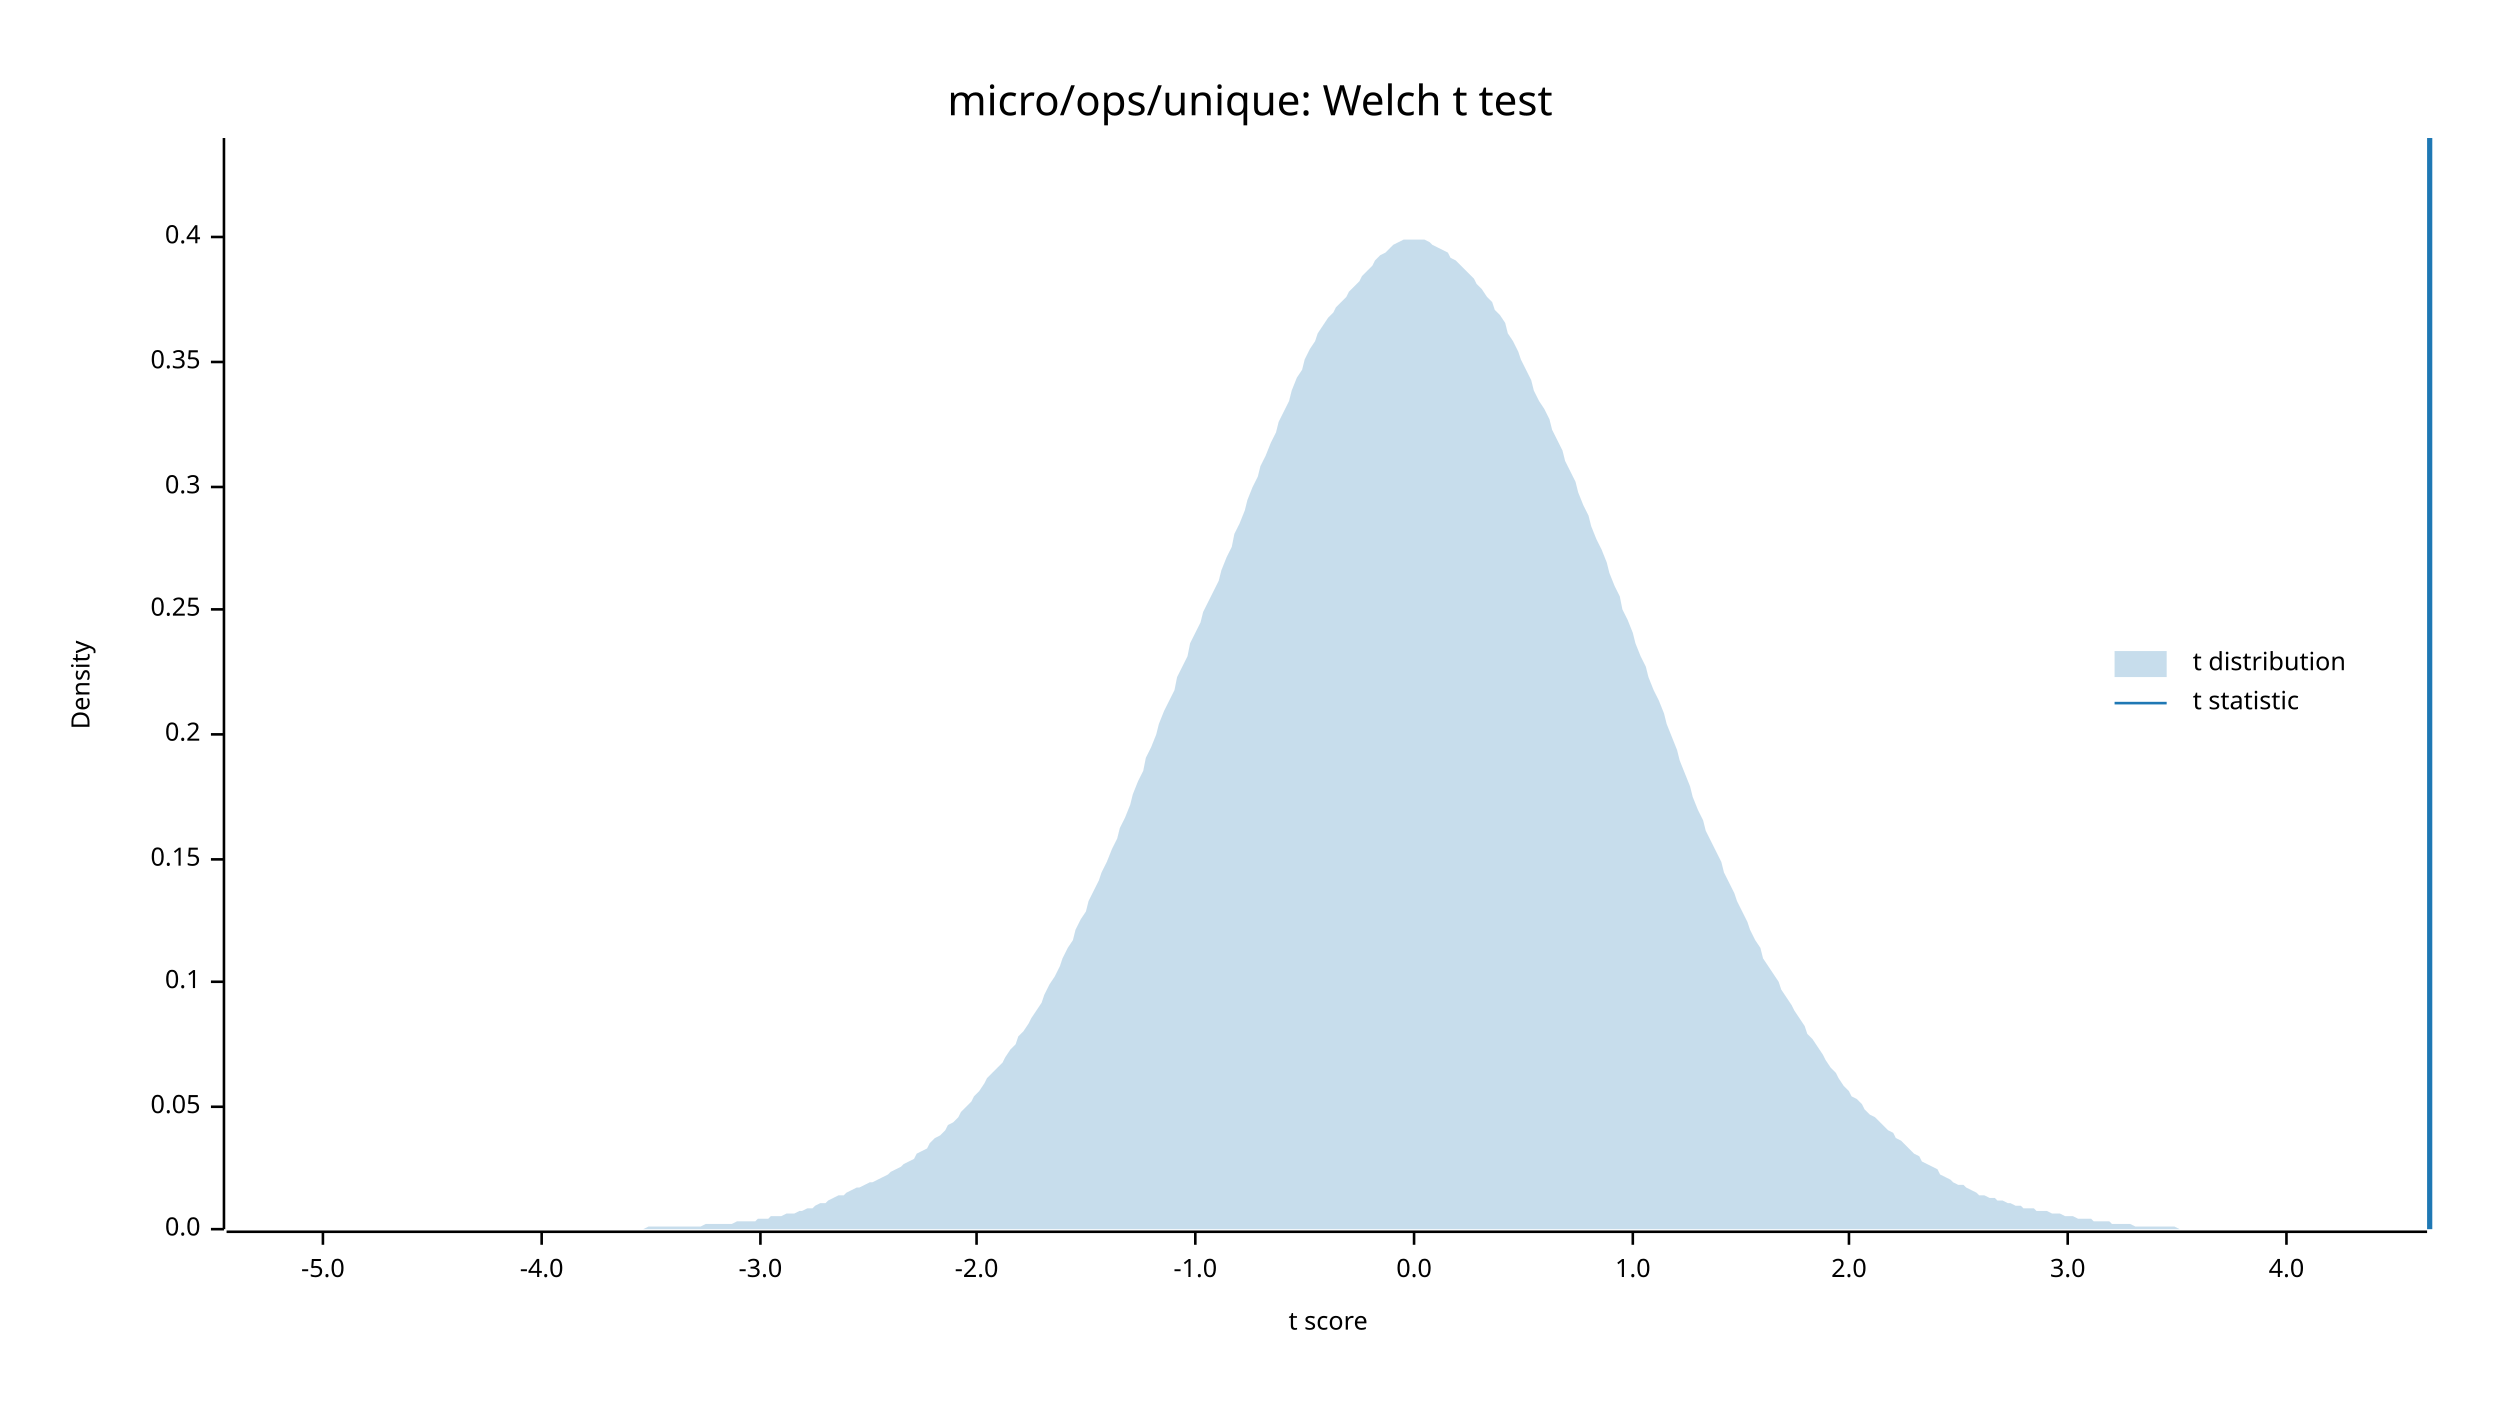
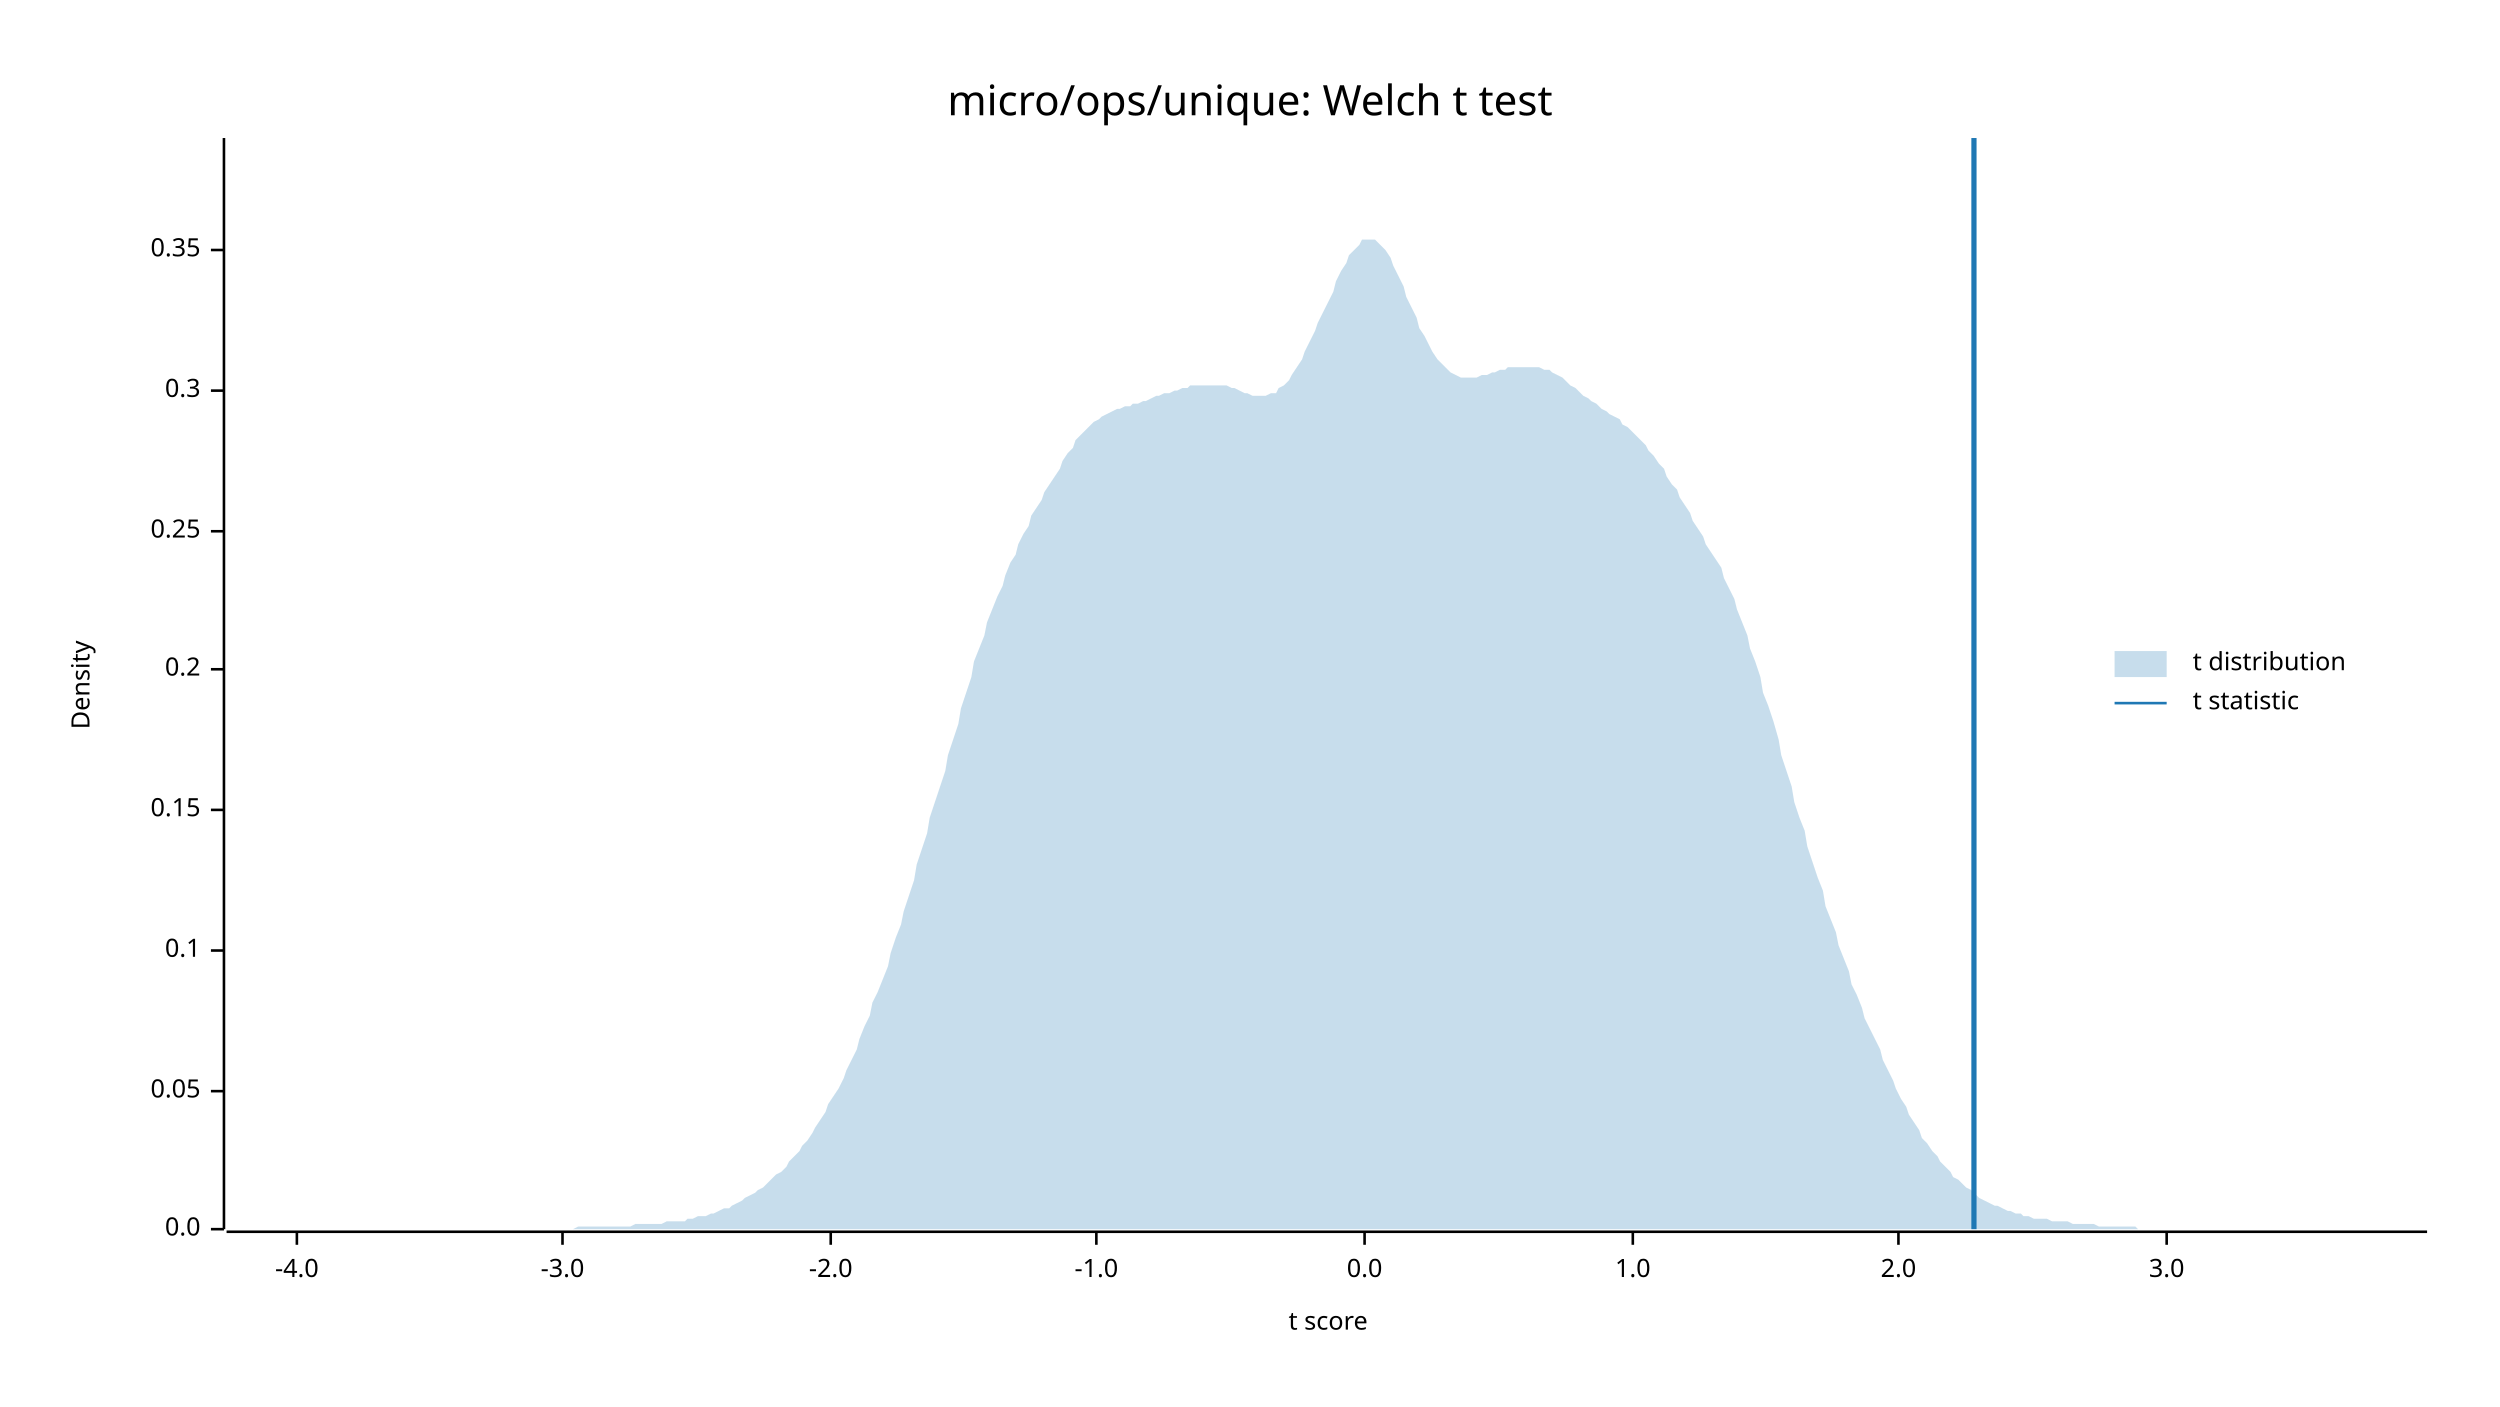
<svg xmlns="http://www.w3.org/2000/svg" width="960" height="540" viewBox="0 0 960 540">
  <text x="480" y="32" dy="0.76em" text-anchor="middle" font-family="sans-serif" font-size="16.129" opacity="1" fill="#000000">
micro/ops/unique: Welch t test
</text>
  <text x="27" y="263" dy="0.76em" text-anchor="middle" font-family="sans-serif" font-size="9.677" opacity="1" fill="#000000" transform="rotate(270, 27, 263)">
Density
</text>
  <text x="510" y="513" dy="-0.5ex" text-anchor="middle" font-family="sans-serif" font-size="9.677" opacity="1" fill="#000000">
t score
</text>
  <polyline fill="none" opacity="1" stroke="#000000" stroke-width="1" points="86,53 86,472 " />
  <text x="77" y="472" dy="0.5ex" text-anchor="end" font-family="sans-serif" font-size="9.677" opacity="1" fill="#000000">
0.0
</text>
  <polyline fill="none" opacity="1" stroke="#000000" stroke-width="1" points="81,472 86,472 " />
-   <text x="77" y="425" dy="0.5ex" text-anchor="end" font-family="sans-serif" font-size="9.677" opacity="1" fill="#000000">
+   <text x="77" y="419" dy="0.5ex" text-anchor="end" font-family="sans-serif" font-size="9.677" opacity="1" fill="#000000">
0.05
</text>
-   <polyline fill="none" opacity="1" stroke="#000000" stroke-width="1" points="81,425 86,425 " />
-   <text x="77" y="377" dy="0.5ex" text-anchor="end" font-family="sans-serif" font-size="9.677" opacity="1" fill="#000000">
+   <polyline fill="none" opacity="1" stroke="#000000" stroke-width="1" points="81,419 86,419 " />
+   <text x="77" y="365" dy="0.5ex" text-anchor="end" font-family="sans-serif" font-size="9.677" opacity="1" fill="#000000">
0.1
</text>
-   <polyline fill="none" opacity="1" stroke="#000000" stroke-width="1" points="81,377 86,377 " />
-   <text x="77" y="330" dy="0.5ex" text-anchor="end" font-family="sans-serif" font-size="9.677" opacity="1" fill="#000000">
+   <polyline fill="none" opacity="1" stroke="#000000" stroke-width="1" points="81,365 86,365 " />
+   <text x="77" y="311" dy="0.5ex" text-anchor="end" font-family="sans-serif" font-size="9.677" opacity="1" fill="#000000">
0.15
</text>
-   <polyline fill="none" opacity="1" stroke="#000000" stroke-width="1" points="81,330 86,330 " />
-   <text x="77" y="282" dy="0.5ex" text-anchor="end" font-family="sans-serif" font-size="9.677" opacity="1" fill="#000000">
+   <polyline fill="none" opacity="1" stroke="#000000" stroke-width="1" points="81,311 86,311 " />
+   <text x="77" y="257" dy="0.5ex" text-anchor="end" font-family="sans-serif" font-size="9.677" opacity="1" fill="#000000">
0.2
</text>
-   <polyline fill="none" opacity="1" stroke="#000000" stroke-width="1" points="81,282 86,282 " />
-   <text x="77" y="234" dy="0.5ex" text-anchor="end" font-family="sans-serif" font-size="9.677" opacity="1" fill="#000000">
+   <polyline fill="none" opacity="1" stroke="#000000" stroke-width="1" points="81,257 86,257 " />
+   <text x="77" y="204" dy="0.5ex" text-anchor="end" font-family="sans-serif" font-size="9.677" opacity="1" fill="#000000">
0.25
</text>
-   <polyline fill="none" opacity="1" stroke="#000000" stroke-width="1" points="81,234 86,234 " />
-   <text x="77" y="187" dy="0.5ex" text-anchor="end" font-family="sans-serif" font-size="9.677" opacity="1" fill="#000000">
+   <polyline fill="none" opacity="1" stroke="#000000" stroke-width="1" points="81,204 86,204 " />
+   <text x="77" y="150" dy="0.5ex" text-anchor="end" font-family="sans-serif" font-size="9.677" opacity="1" fill="#000000">
0.3
</text>
-   <polyline fill="none" opacity="1" stroke="#000000" stroke-width="1" points="81,187 86,187 " />
-   <text x="77" y="139" dy="0.5ex" text-anchor="end" font-family="sans-serif" font-size="9.677" opacity="1" fill="#000000">
+   <polyline fill="none" opacity="1" stroke="#000000" stroke-width="1" points="81,150 86,150 " />
+   <text x="77" y="96" dy="0.5ex" text-anchor="end" font-family="sans-serif" font-size="9.677" opacity="1" fill="#000000">
0.35
</text>
-   <polyline fill="none" opacity="1" stroke="#000000" stroke-width="1" points="81,139 86,139 " />
-   <text x="77" y="91" dy="0.5ex" text-anchor="end" font-family="sans-serif" font-size="9.677" opacity="1" fill="#000000">
- 0.4
- </text>
-   <polyline fill="none" opacity="1" stroke="#000000" stroke-width="1" points="81,91 86,91 " />
+   <polyline fill="none" opacity="1" stroke="#000000" stroke-width="1" points="81,96 86,96 " />
  <polyline fill="none" opacity="1" stroke="#000000" stroke-width="1" points="87,473 932,473 " />
-   <text x="124" y="483" dy="0.76em" text-anchor="middle" font-family="sans-serif" font-size="9.677" opacity="1" fill="#000000">
- -5.0
- </text>
-   <polyline fill="none" opacity="1" stroke="#000000" stroke-width="1" points="124,473 124,478 " />
-   <text x="208" y="483" dy="0.76em" text-anchor="middle" font-family="sans-serif" font-size="9.677" opacity="1" fill="#000000">
+   <text x="114" y="483" dy="0.76em" text-anchor="middle" font-family="sans-serif" font-size="9.677" opacity="1" fill="#000000">
-4.0
</text>
-   <polyline fill="none" opacity="1" stroke="#000000" stroke-width="1" points="208,473 208,478 " />
-   <text x="292" y="483" dy="0.76em" text-anchor="middle" font-family="sans-serif" font-size="9.677" opacity="1" fill="#000000">
+   <polyline fill="none" opacity="1" stroke="#000000" stroke-width="1" points="114,473 114,478 " />
+   <text x="216" y="483" dy="0.76em" text-anchor="middle" font-family="sans-serif" font-size="9.677" opacity="1" fill="#000000">
-3.0
</text>
-   <polyline fill="none" opacity="1" stroke="#000000" stroke-width="1" points="292,473 292,478 " />
-   <text x="375" y="483" dy="0.76em" text-anchor="middle" font-family="sans-serif" font-size="9.677" opacity="1" fill="#000000">
+   <polyline fill="none" opacity="1" stroke="#000000" stroke-width="1" points="216,473 216,478 " />
+   <text x="319" y="483" dy="0.76em" text-anchor="middle" font-family="sans-serif" font-size="9.677" opacity="1" fill="#000000">
-2.0
</text>
-   <polyline fill="none" opacity="1" stroke="#000000" stroke-width="1" points="375,473 375,478 " />
-   <text x="459" y="483" dy="0.76em" text-anchor="middle" font-family="sans-serif" font-size="9.677" opacity="1" fill="#000000">
+   <polyline fill="none" opacity="1" stroke="#000000" stroke-width="1" points="319,473 319,478 " />
+   <text x="421" y="483" dy="0.76em" text-anchor="middle" font-family="sans-serif" font-size="9.677" opacity="1" fill="#000000">
-1.0
</text>
-   <polyline fill="none" opacity="1" stroke="#000000" stroke-width="1" points="459,473 459,478 " />
-   <text x="543" y="483" dy="0.76em" text-anchor="middle" font-family="sans-serif" font-size="9.677" opacity="1" fill="#000000">
+   <polyline fill="none" opacity="1" stroke="#000000" stroke-width="1" points="421,473 421,478 " />
+   <text x="524" y="483" dy="0.76em" text-anchor="middle" font-family="sans-serif" font-size="9.677" opacity="1" fill="#000000">
0.0
</text>
-   <polyline fill="none" opacity="1" stroke="#000000" stroke-width="1" points="543,473 543,478 " />
+   <polyline fill="none" opacity="1" stroke="#000000" stroke-width="1" points="524,473 524,478 " />
  <text x="627" y="483" dy="0.76em" text-anchor="middle" font-family="sans-serif" font-size="9.677" opacity="1" fill="#000000">
1.0
</text>
  <polyline fill="none" opacity="1" stroke="#000000" stroke-width="1" points="627,473 627,478 " />
-   <text x="710" y="483" dy="0.76em" text-anchor="middle" font-family="sans-serif" font-size="9.677" opacity="1" fill="#000000">
+   <text x="729" y="483" dy="0.76em" text-anchor="middle" font-family="sans-serif" font-size="9.677" opacity="1" fill="#000000">
2.0
</text>
-   <polyline fill="none" opacity="1" stroke="#000000" stroke-width="1" points="710,473 710,478 " />
-   <text x="794" y="483" dy="0.76em" text-anchor="middle" font-family="sans-serif" font-size="9.677" opacity="1" fill="#000000">
+   <polyline fill="none" opacity="1" stroke="#000000" stroke-width="1" points="729,473 729,478 " />
+   <text x="832" y="483" dy="0.76em" text-anchor="middle" font-family="sans-serif" font-size="9.677" opacity="1" fill="#000000">
3.0
</text>
-   <polyline fill="none" opacity="1" stroke="#000000" stroke-width="1" points="794,473 794,478 " />
-   <text x="878" y="483" dy="0.76em" text-anchor="middle" font-family="sans-serif" font-size="9.677" opacity="1" fill="#000000">
- 4.0
- </text>
-   <polyline fill="none" opacity="1" stroke="#000000" stroke-width="1" points="878,473 878,478 " />
-   <polygon opacity="0.25" fill="#1F78B4" points="87,472 88,472 90,472 92,472 93,472 95,472 97,472 98,472 100,472 102,472 103,472 105,472 107,472 109,472 110,472 112,472 114,472 115,472 117,472 119,472 120,472 122,472 124,472 125,472 127,472 129,472 131,472 132,472 134,472 136,472 137,472 139,472 141,472 142,472 144,472 146,472 147,472 149,472 151,472 153,472 154,472 156,472 158,472 159,472 161,472 163,472 164,472 166,472 168,472 169,472 171,472 173,472 175,472 176,472 178,472 180,472 181,472 183,472 185,472 186,472 188,472 190,472 191,472 193,472 195,472 197,472 198,472 200,472 202,472 203,472 205,472 207,472 208,472 210,472 212,472 214,472 215,472 217,472 219,472 220,472 222,472 224,472 225,472 227,472 229,472 230,472 232,472 234,472 236,472 237,472 239,472 241,472 242,472 244,472 246,472 247,472 249,471 251,471 252,471 254,471 256,471 258,471 259,471 261,471 263,471 264,471 266,471 268,471 269,471 271,470 273,470 274,470 276,470 278,470 280,470 281,470 283,469 285,469 286,469 288,469 290,469 291,468 293,468 295,468 296,467 298,467 300,467 302,466 303,466 305,466 307,465 308,465 310,464 312,464 313,463 315,462 317,462 318,461 320,460 322,459 324,459 325,458 327,457 329,456 330,456 332,455 334,454 335,454 337,453 339,452 341,451 342,450 344,449 346,448 347,447 349,446 351,445 352,443 354,442 356,441 357,439 359,437 361,436 363,434 364,432 366,431 368,429 369,427 371,425 373,423 374,421 376,419 378,416 379,414 381,412 383,410 385,408 386,406 388,403 390,401 391,398 393,396 395,393 396,391 398,388 400,385 401,382 403,378 405,375 407,371 408,368 410,364 412,361 413,357 415,353 417,350 418,346 420,342 422,338 423,335 425,331 427,326 429,322 430,318 432,314 434,309 435,305 437,300 439,296 440,291 442,287 444,282 445,278 447,273 449,269 451,265 452,260 454,256 456,252 457,247 459,243 461,239 462,235 464,231 466,227 468,223 469,219 471,214 473,210 474,205 476,201 478,196 479,192 481,187 483,183 484,179 486,175 488,170 490,166 491,162 493,158 495,154 496,150 498,145 500,142 501,138 503,134 505,131 506,128 508,125 510,122 512,120 513,118 515,116 517,114 518,112 520,110 522,108 523,106 525,104 527,102 528,100 530,98 532,97 534,95 535,94 537,93 539,92 540,92 542,92 544,92 545,92 547,92 549,93 550,94 552,95 554,96 556,97 557,99 559,100 561,102 562,103 564,105 566,107 567,109 569,111 571,114 573,116 574,119 576,121 578,124 579,128 581,131 583,135 584,138 586,142 588,146 589,150 591,154 593,157 595,161 596,165 598,169 600,173 601,177 603,181 605,185 606,189 608,194 610,198 611,202 613,207 615,211 617,216 618,220 620,225 622,229 623,234 625,238 627,243 628,247 630,252 632,256 633,260 635,265 637,269 639,274 640,278 642,283 644,288 645,292 647,297 649,302 650,306 652,311 654,315 655,319 657,323 659,327 661,331 662,335 664,339 666,343 667,346 669,350 671,354 672,357 674,361 676,364 677,368 679,371 681,374 683,377 684,380 686,383 688,386 689,388 691,391 693,394 694,397 696,399 698,402 700,405 701,407 703,410 705,412 706,414 708,417 710,419 711,421 713,422 715,424 716,426 718,428 720,429 722,431 723,432 725,434 727,435 728,437 730,438 732,440 733,441 735,443 737,444 738,446 740,447 742,448 744,449 745,451 747,452 749,453 750,454 752,455 754,455 755,456 757,457 759,458 760,459 762,459 764,460 766,460 767,461 769,461 771,462 772,462 774,463 776,463 777,464 779,464 781,464 782,465 784,465 786,465 788,466 789,466 791,466 793,467 794,467 796,467 798,468 799,468 801,468 803,468 804,469 806,469 808,469 810,469 811,470 813,470 815,470 816,470 818,470 820,471 821,471 823,471 825,471 827,471 828,471 830,471 832,471 833,471 835,471 837,472 838,472 840,472 842,472 843,472 845,472 847,472 849,472 850,472 852,472 854,472 855,472 857,472 859,472 860,472 862,472 864,472 865,472 867,472 869,472 871,472 872,472 874,472 876,472 877,472 879,472 881,472 882,472 884,472 886,472 887,472 889,472 891,472 893,472 894,472 896,472 898,472 899,472 901,472 903,472 904,472 906,472 908,472 909,472 911,472 913,472 915,472 916,472 918,472 920,472 921,472 923,472 925,472 926,472 928,472 930,472 932,472 932,472 87,472 " />
-   <polyline fill="none" opacity="1" stroke="#1F78B4" stroke-width="2" points="933,472 933,53 " />
+   <polyline fill="none" opacity="1" stroke="#000000" stroke-width="1" points="832,473 832,478 " />
+   <polygon opacity="0.25" fill="#1F78B4" points="87,472 88,472 90,472 92,472 93,472 95,472 97,472 98,472 100,472 102,472 103,472 105,472 107,472 109,472 110,472 112,472 114,472 115,472 117,472 119,472 120,472 122,472 124,472 125,472 127,472 129,472 131,472 132,472 134,472 136,472 137,472 139,472 141,472 142,472 144,472 146,472 147,472 149,472 151,472 153,472 154,472 156,472 158,472 159,472 161,472 163,472 164,472 166,472 168,472 169,472 171,472 173,472 175,472 176,472 178,472 180,472 181,472 183,472 185,472 186,472 188,472 190,472 191,472 193,472 195,472 197,472 198,472 200,472 202,472 203,472 205,472 207,472 208,472 210,472 212,472 214,472 215,472 217,472 219,472 220,472 222,471 224,471 225,471 227,471 229,471 230,471 232,471 234,471 236,471 237,471 239,471 241,471 242,471 244,470 246,470 247,470 249,470 251,470 252,470 254,470 256,469 258,469 259,469 261,469 263,469 264,468 266,468 268,467 269,467 271,467 273,466 274,466 276,465 278,464 280,464 281,463 283,462 285,461 286,460 288,459 290,458 291,457 293,456 295,454 296,453 298,451 300,450 302,448 303,446 305,444 307,442 308,440 310,438 312,435 313,433 315,430 317,427 318,424 320,421 322,418 324,414 325,411 327,407 329,403 330,399 332,394 334,390 335,385 337,381 339,376 341,371 342,366 344,360 346,355 347,350 349,344 351,338 352,332 354,326 356,320 357,314 359,308 361,302 363,296 364,290 366,284 368,278 369,272 371,266 373,260 374,254 376,249 378,244 379,239 381,234 383,229 385,225 386,221 388,216 390,213 391,209 393,205 395,202 396,198 398,195 400,192 401,189 403,186 405,183 407,180 408,177 410,174 412,172 413,169 415,167 417,165 418,164 420,162 422,161 423,160 425,159 427,158 429,157 430,157 432,156 434,156 435,155 437,155 439,154 440,154 442,153 444,152 445,152 447,151 449,151 451,150 452,150 454,149 456,149 457,148 459,148 461,148 462,148 464,148 466,148 468,148 469,148 471,148 473,149 474,149 476,150 478,151 479,151 481,152 483,152 484,152 486,152 488,151 490,151 491,149 493,148 495,146 496,144 498,141 500,138 501,135 503,131 505,127 506,124 508,120 510,116 512,112 513,108 515,104 517,101 518,98 520,96 522,94 523,92 525,92 527,92 528,92 530,94 532,96 534,99 535,102 537,106 539,110 540,114 542,118 544,122 545,126 547,129 549,133 550,135 552,138 554,140 556,142 557,143 559,144 561,145 562,145 564,145 566,145 567,145 569,144 571,144 573,143 574,143 576,142 578,142 579,141 581,141 583,141 584,141 586,141 588,141 589,141 591,141 593,142 595,142 596,143 598,144 600,145 601,146 603,148 605,149 606,150 608,152 610,153 611,154 613,155 615,157 617,158 618,159 620,160 622,161 623,163 625,164 627,166 628,167 630,169 632,171 633,173 635,175 637,178 639,180 640,183 642,186 644,188 645,191 647,194 649,197 650,200 652,203 654,206 655,209 657,212 659,215 661,218 662,222 664,226 666,230 667,234 669,239 671,244 672,249 674,254 676,260 677,266 679,271 681,277 683,284 684,290 686,296 688,302 689,308 691,314 693,319 694,325 696,331 698,337 700,342 701,348 703,353 705,358 706,363 708,368 710,373 711,378 713,382 715,387 716,391 718,395 720,399 722,403 723,407 725,411 727,415 728,418 730,422 732,425 733,428 735,431 737,434 738,437 740,439 742,442 744,444 745,446 747,448 749,450 750,452 752,453 754,455 755,456 757,457 759,459 760,460 762,461 764,462 766,463 767,463 769,464 771,465 772,465 774,466 776,466 777,467 779,467 781,468 782,468 784,468 786,468 788,469 789,469 791,469 793,469 794,469 796,470 798,470 799,470 801,470 803,470 804,470 806,471 808,471 810,471 811,471 813,471 815,471 816,471 818,471 820,471 821,472 823,472 825,472 827,472 828,472 830,472 832,472 833,472 835,472 837,472 838,472 840,472 842,472 843,472 845,472 847,472 849,472 850,472 852,472 854,472 855,472 857,472 859,472 860,472 862,472 864,472 865,472 867,472 869,472 871,472 872,472 874,472 876,472 877,472 879,472 881,472 882,472 884,472 886,472 887,472 889,472 891,472 893,472 894,472 896,472 898,472 899,472 901,472 903,472 904,472 906,472 908,472 909,472 911,472 913,472 915,472 916,472 918,472 920,472 921,472 923,472 925,472 926,472 928,472 930,472 932,472 932,472 87,472 " />
+   <polyline fill="none" opacity="1" stroke="#1F78B4" stroke-width="2" points="758,472 758,53 " />
  <text x="842" y="250" dy="0.76em" text-anchor="start" font-family="sans-serif" font-size="9.677" opacity="1" fill="#000000">
t distribution
</text>
  <text x="842" y="265" dy="0.76em" text-anchor="start" font-family="sans-serif" font-size="9.677" opacity="1" fill="#000000">
t statistic
</text>
  <rect x="812" y="250" width="20" height="10" opacity="0.25" fill="#1F78B4" stroke="none" />
  <polyline fill="none" opacity="1" stroke="#1F78B4" stroke-width="1" points="812,270 832,270 " />
</svg>
